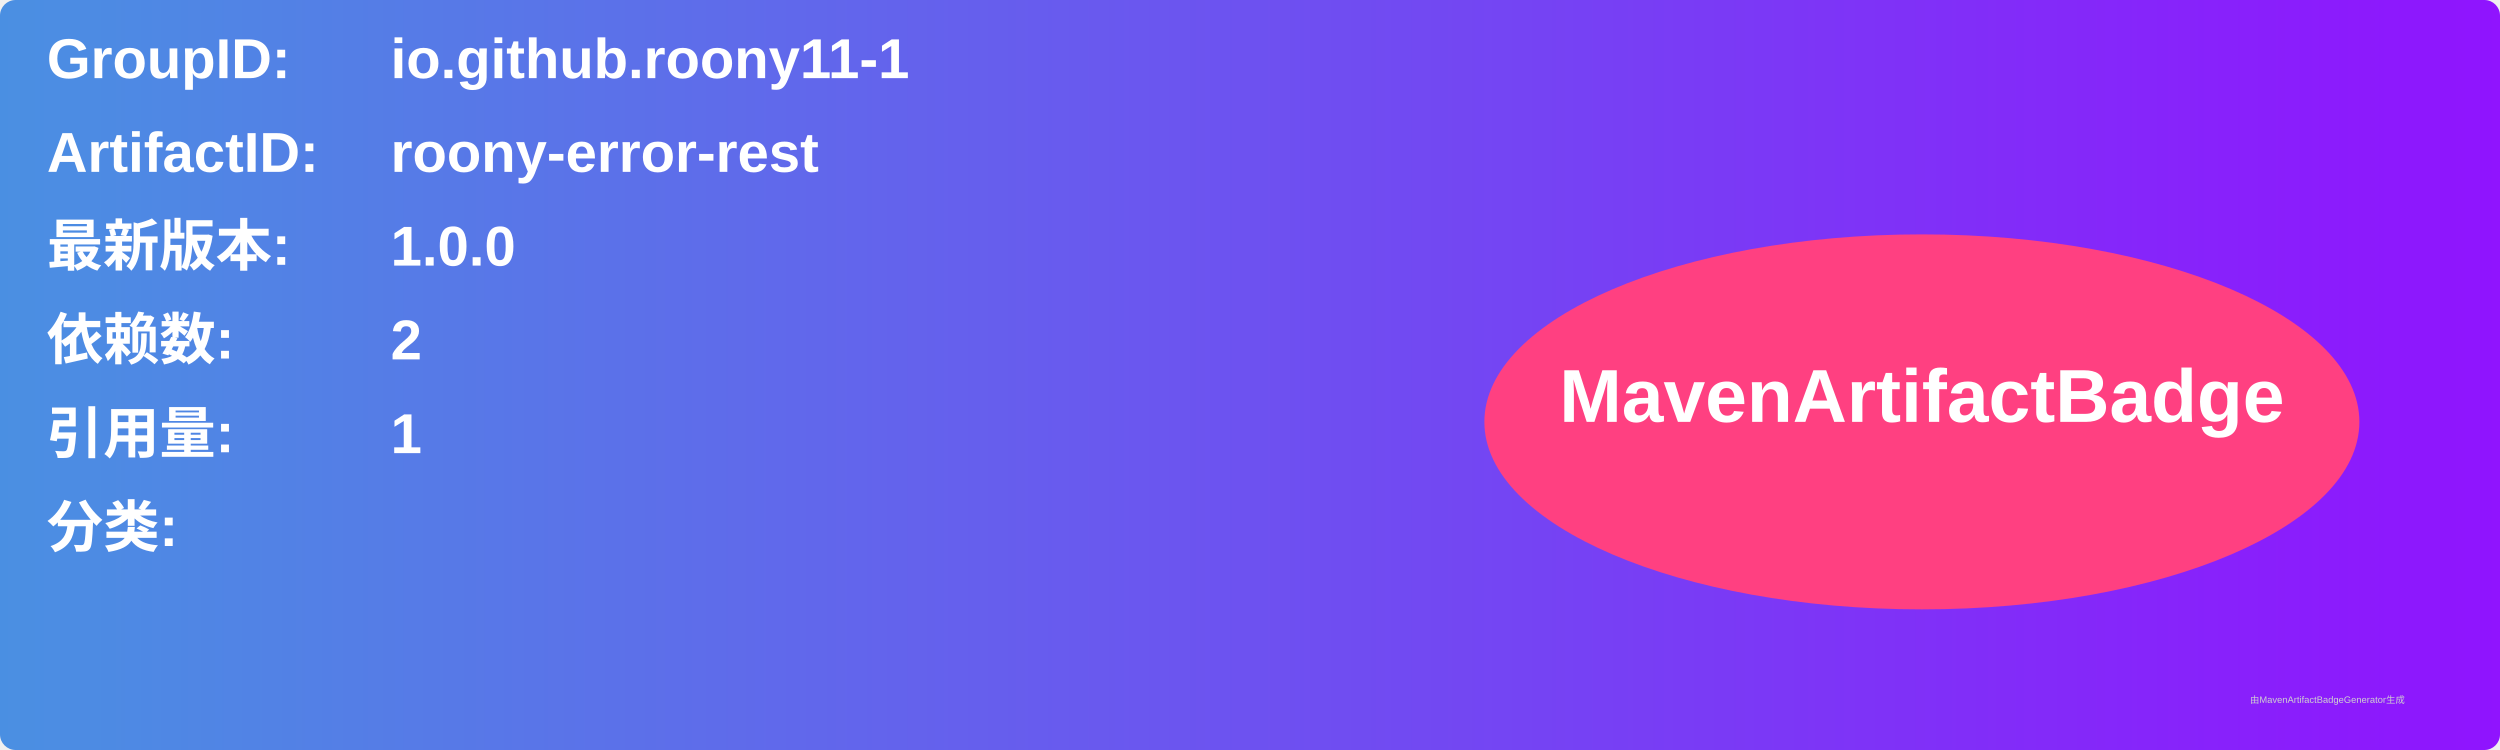
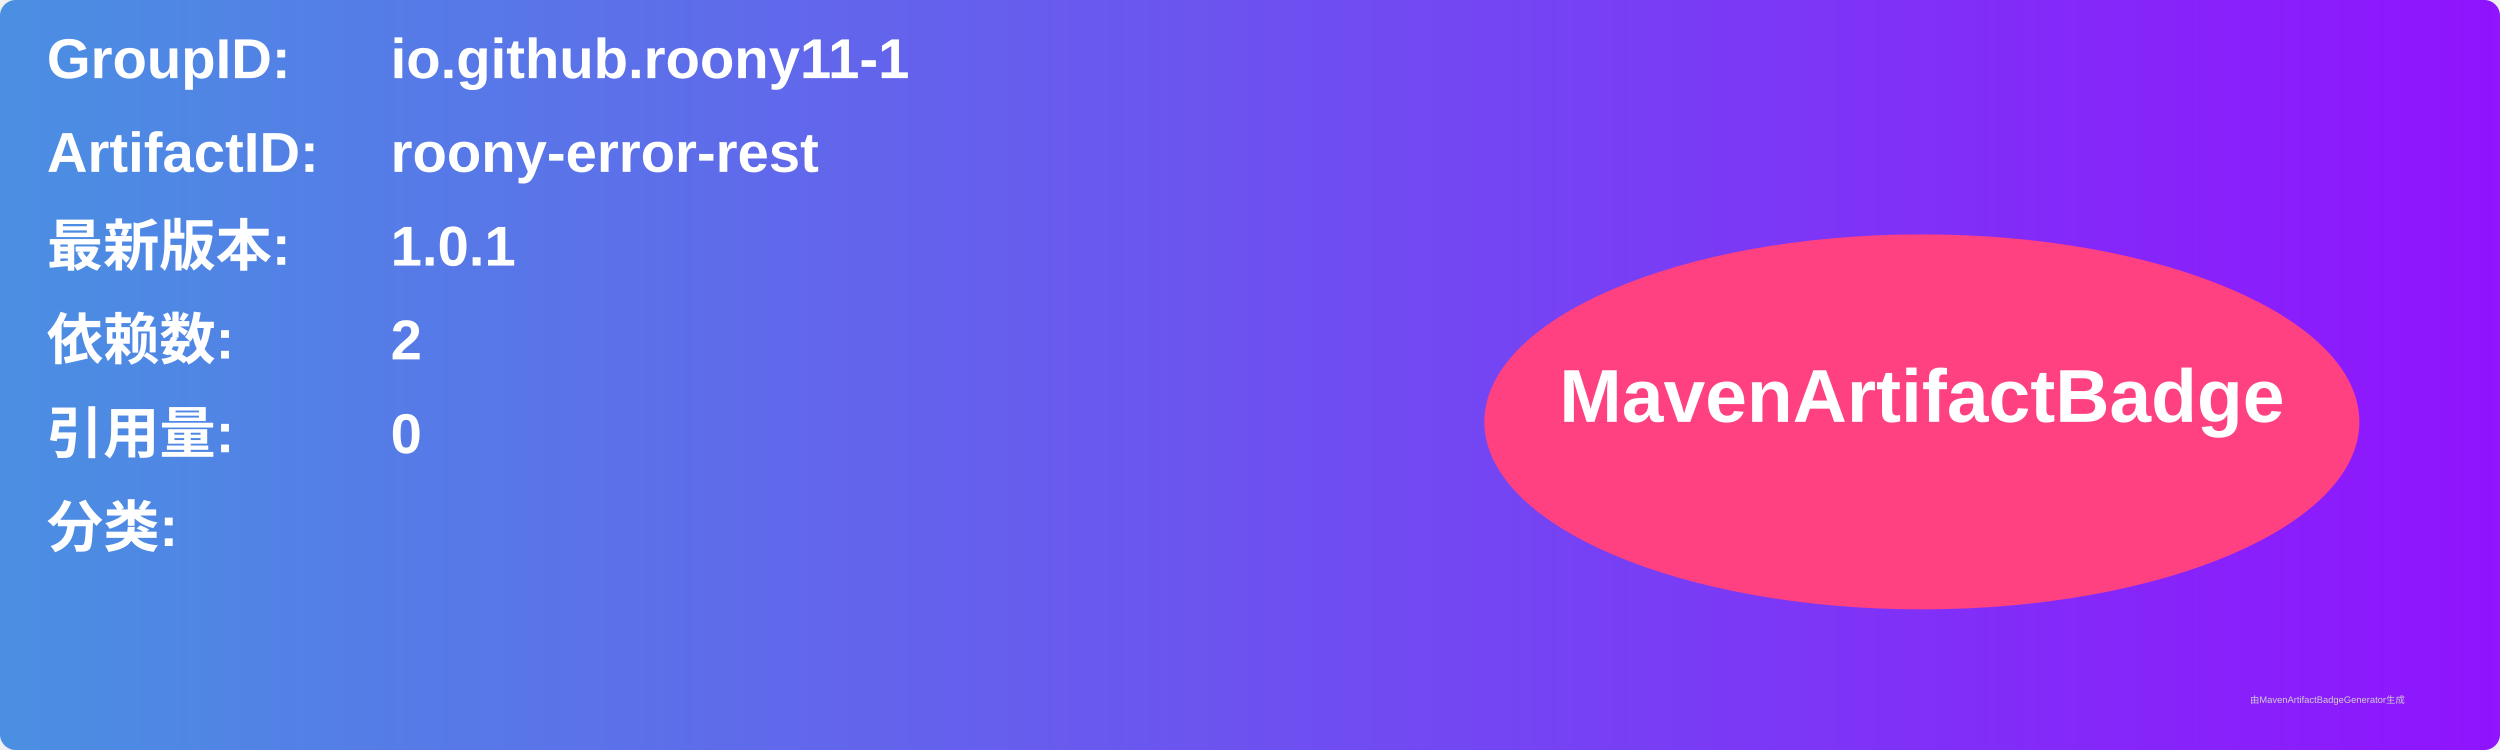
<svg xmlns="http://www.w3.org/2000/svg" width="800" height="240" viewBox="0 0 800 240">
  <linearGradient id="grad" x1="0%" y1="0%" x2="100%" y2="0%">
    <stop offset="0%" stop-color="#4a90e2" />
    <stop offset="100%" stop-color="#9013fe" />
  </linearGradient>
  <rect width="100%" height="100%" rx="5" ry="5" fill="url(#grad)" />
  <g transform="translate(15, 15)">
    <text x="0" y="10" font-family="Arial" font-size="18" fill="white" font-weight="bold" width="260">GroupID:</text>
    <text x="110" y="10" font-family="Arial" font-size="18" fill="white" font-weight="bold" width="460">io.github.roony11-1</text>
    <text x="0" y="40" font-family="Arial" font-size="18" fill="white" font-weight="bold" width="260">ArtifactID:</text>
    <text x="110" y="40" font-family="Arial" font-size="18" fill="white" font-weight="bold" width="460">roony-error-rest</text>
    <text x="0" y="70" font-family="Arial" font-size="18" fill="white" font-weight="bold">最新版本:</text>
    <text x="110" y="70" font-family="Arial" font-size="18" fill="white" font-weight="bold">
-       <tspan font-weight="bold">1.0.0</tspan>
+       <tspan font-weight="bold">1.0.1</tspan>
    </text>
    <text x="0" y="100" font-family="Arial" font-size="18" fill="white" font-weight="bold">依赖数: </text>
    <text x="110" y="100" font-family="Arial" font-size="18" fill="white">
      <tspan font-weight="bold">2</tspan>
    </text>
    <text x="0" y="130" font-family="Arial" font-size="18" fill="white" font-weight="bold">引用量: </text>
    <text x="110" y="130" font-family="Arial" font-size="18" fill="white">
-       <tspan font-weight="bold">1</tspan>
+       <tspan font-weight="bold">0</tspan>
    </text>
    <text x="0" y="160" font-family="Arial" font-size="18" fill="white" font-weight="bold">分类:</text>
    <text x="10" y="190" font-family="Arial" font-size="10" fill="white">
      <tspan font-weight="bold" />
    </text>
    <ellipse cx="600" cy="120" rx="140" ry="60" fill="#ff4081" />
    <text x="600" y="120" text-anchor="middle" font-family="Arial" font-size="24" fill="white" font-weight="bold">MavenArtifactBadge</text>
  </g>
  <text x="720" y="225" font-family="Arial" font-size="3" fill="#d0d0d0">由MavenArtifactBadgeGenerator生成</text>
</svg>
